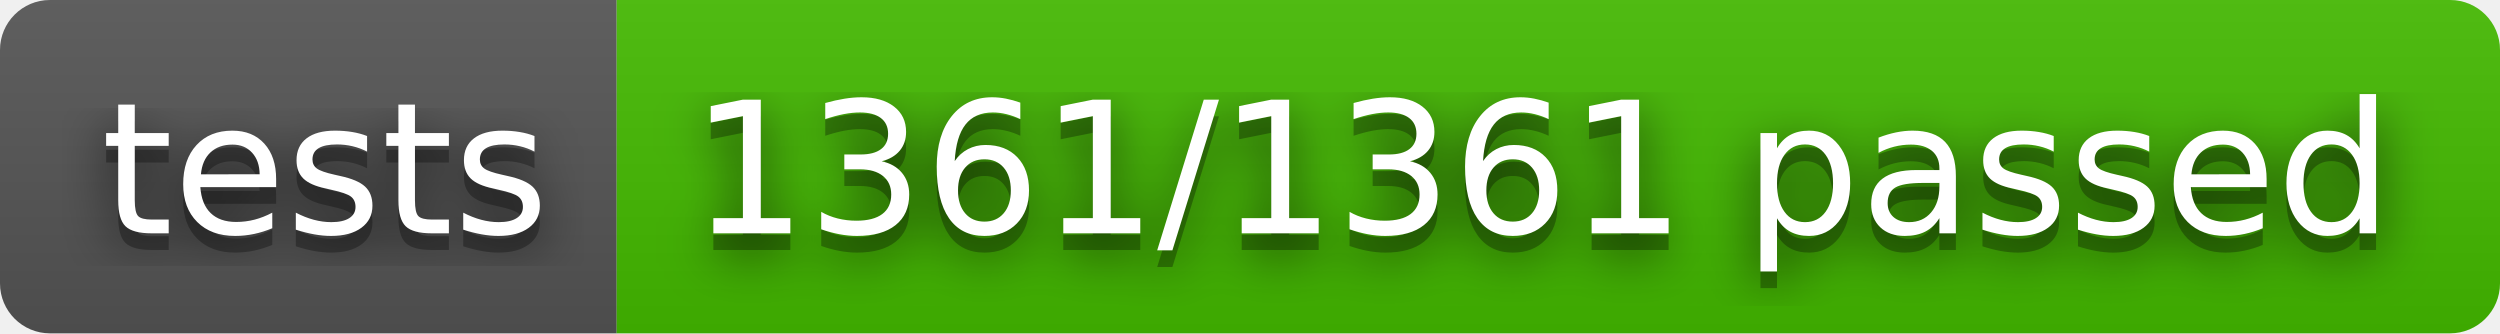
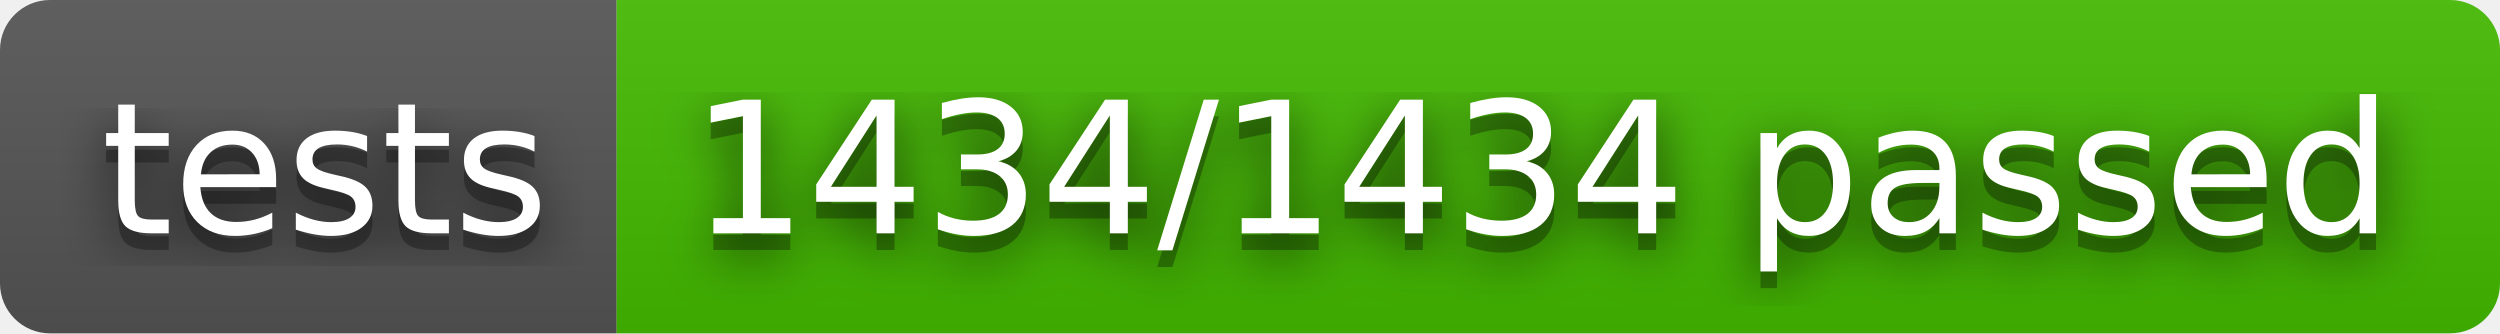
- <svg xmlns="http://www.w3.org/2000/svg" width="150" height="20" role="img" aria-label="tests: 1361/1361 passed">
+ <svg xmlns="http://www.w3.org/2000/svg" width="150" height="20" role="img" aria-label="tests: 1434/1434 passed">
  <filter id="blur">
    <feGaussianBlur in="SourceGraphic" stdDeviation="16" />
  </filter>
  <linearGradient id="s" x2="0" y2="100%">
    <stop offset="0" stop-color="#bbb" stop-opacity=".1" />
    <stop offset="1" stop-opacity=".1" />
  </linearGradient>
  <clipPath id="r">
    <rect width="150" height="20" rx="3" fill="#fff" />
  </clipPath>
  <g clip-path="url(#r)">
    <rect width="37" height="20" fill="#555" />
    <rect x="37" width="113" height="20" fill="#4b0" />
    <rect width="150" height="20" fill="url(#s)" />
  </g>
  <g fill="#fff" text-anchor="middle" font-family="Verdana,Geneva,DejaVu Sans,sans-serif" text-rendering="geometricPrecision" font-size="110">
    <text aria-hidden="true" x="195" y="150" fill="#010101" fill-opacity=".80" filter="url(#blur)" transform="scale(.1)" textLength="270">tests</text>
    <text aria-hidden="true" x="195" y="150" fill="#010101" fill-opacity=".3" transform="scale(.1)" textLength="270">tests</text>
    <text x="195" y="140" transform="scale(.1)" fill="#fff" textLength="270">tests</text>
-     <text aria-hidden="true" x="925" y="150" fill="#010101" fill-opacity=".80" filter="url(#blur)" transform="scale(.1)" textLength="1030">1361/1361 passed</text>
-     <text aria-hidden="true" x="925" y="150" fill="#010101" fill-opacity=".3" transform="scale(.1)" textLength="1030">1361/1361 passed</text>
-     <text x="925" y="140" transform="scale(.1)" fill="#fff" textLength="1030">1361/1361 passed</text>
+     <text aria-hidden="true" x="925" y="150" fill="#010101" fill-opacity=".80" filter="url(#blur)" transform="scale(.1)" textLength="1030">1434/1434 passed</text>
+     <text aria-hidden="true" x="925" y="150" fill="#010101" fill-opacity=".3" transform="scale(.1)" textLength="1030">1434/1434 passed</text>
+     <text x="925" y="140" transform="scale(.1)" fill="#fff" textLength="1030">1434/1434 passed</text>
  </g>
</svg>
